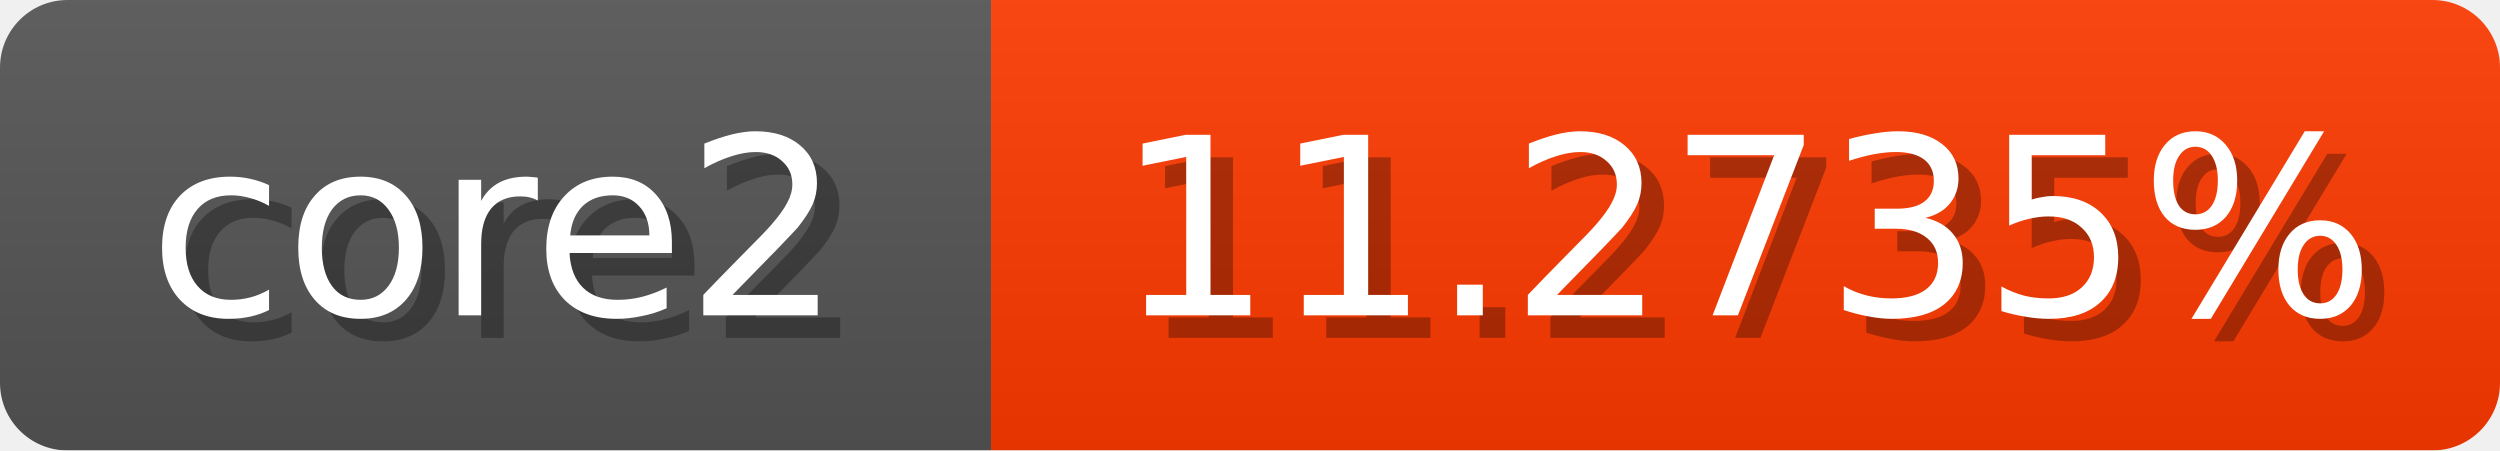
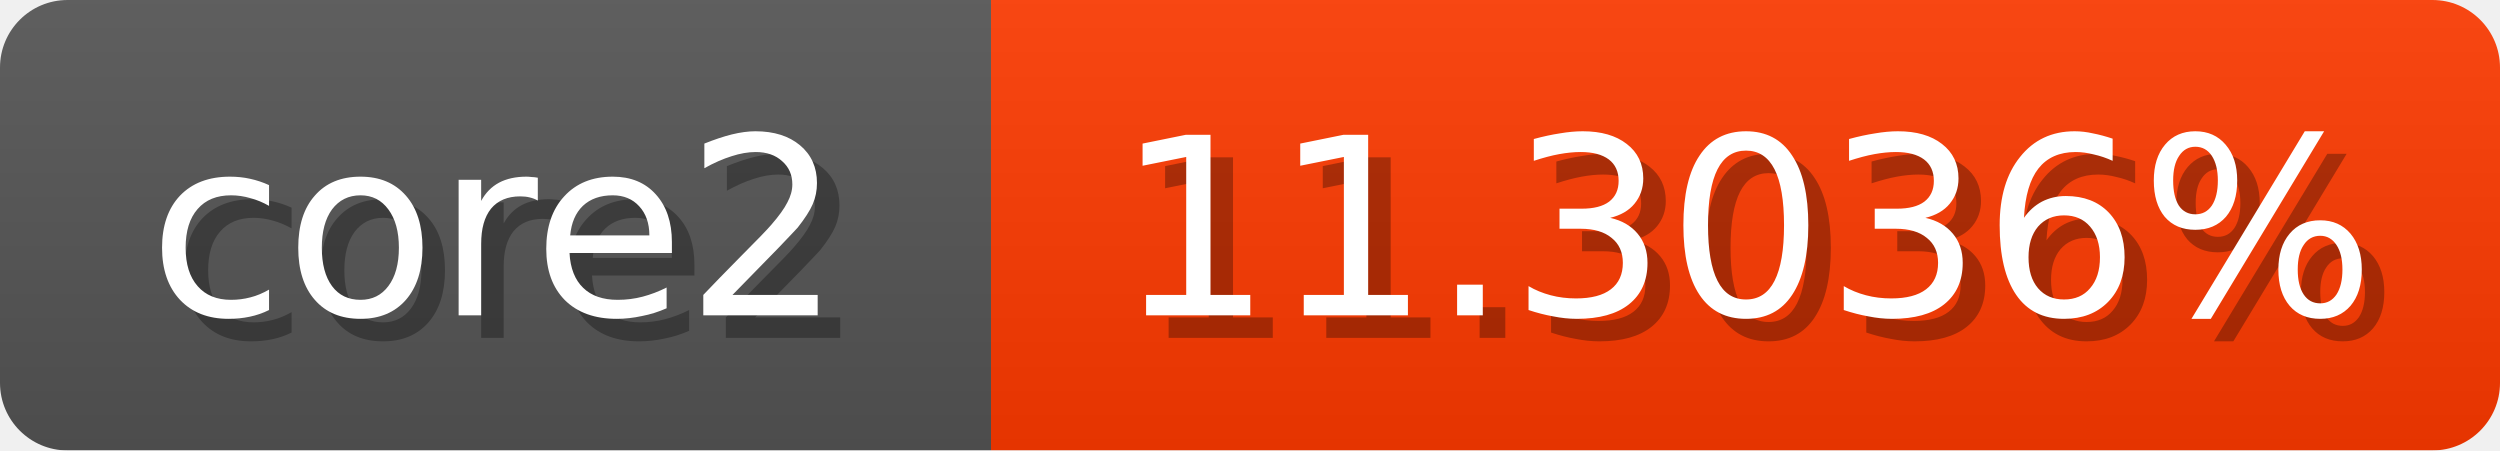
<svg xmlns="http://www.w3.org/2000/svg" width="111" height="20">
  <linearGradient id="b" x2="0" y2="100%">
    <stop offset="0" stop-color="#bbb" stop-opacity=".1" />
    <stop offset="1" stop-opacity=".1" />
  </linearGradient>
  <mask id="anybadge_1">
    <rect width="111" height="20" rx="3" fill="#fff" />
  </mask>
  <g mask="url(#anybadge_1)">
    <path fill="#555" d="M0 0h44v20H0z" />
    <path fill="#ff3a00" d="M44 0h67v20H44z" />
    <path fill="url(#b)" d="M0 0h111v20H0z" />
  </g>
  <g fill="#fff" text-anchor="middle" font-family="DejaVu Sans,Verdana,Geneva,sans-serif" font-size="11">
    <text x="23.0" y="15" fill="#010101" fill-opacity=".3">core2</text>
    <text x="22.0" y="14">core2</text>
  </g>
  <g fill="#fff" text-anchor="middle" font-family="DejaVu Sans,Verdana,Geneva,sans-serif" font-size="11">
-     <text x="78.5" y="15" fill="#010101" fill-opacity=".3">11.2735%</text>
-     <text x="77.5" y="14">11.2735%</text>
+     <text x="78.5" y="15" fill="#010101" fill-opacity=".3">11.3036%</text>
+     <text x="77.5" y="14">11.3036%</text>
  </g>
</svg>
